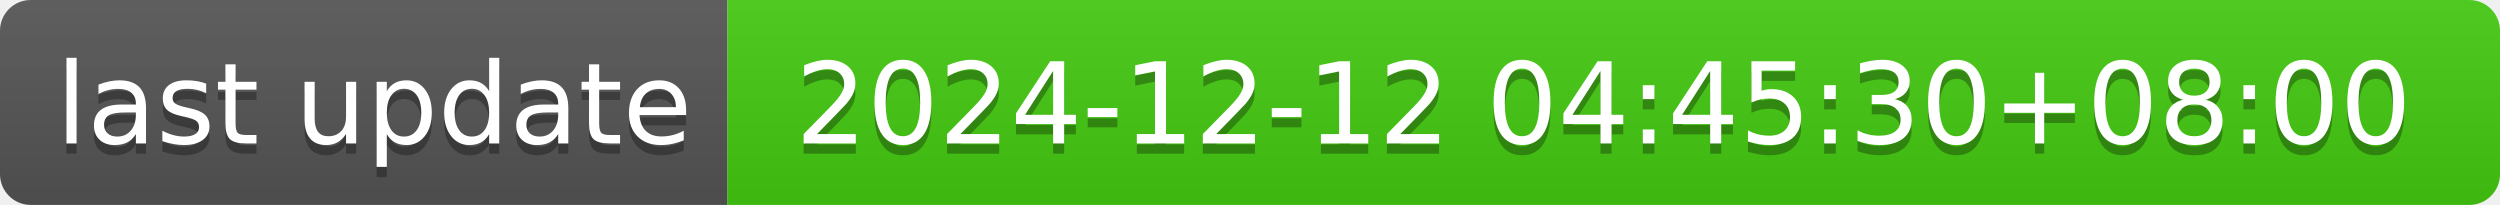
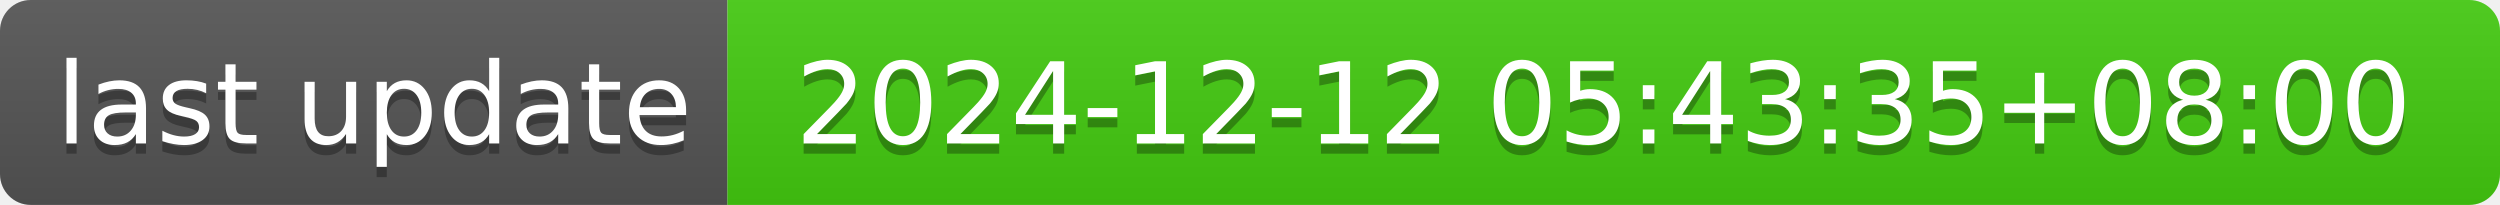
- <svg xmlns="http://www.w3.org/2000/svg" width="244" height="20" role="img" aria-label="last update: 2024-12-12 04:45:30+08:00">
+ <svg xmlns="http://www.w3.org/2000/svg" width="244" height="20" role="img" aria-label="last update: 2024-12-12 05:43:35+08:00">
  <linearGradient id="s" x2="0" y2="100%">
    <stop offset="0" stop-color="#bbb" stop-opacity=".1" />
    <stop offset="1" stop-opacity=".1" />
  </linearGradient>
  <clipPath id="r">
    <rect width="244" height="20" rx="3" fill="#fff" />
  </clipPath>
  <g clip-path="url(#r)">
    <rect width="71" height="20" fill="#555" />
    <rect x="71" width="173" height="20" fill="#4c1" />
    <rect width="244" height="20" fill="url(#s)" />
  </g>
  <g fill="#fff" text-anchor="middle" font-family="Verdana,Geneva,DejaVu Sans,sans-serif" text-rendering="geometricPrecision" font-size="110">
    <text aria-hidden="true" x="365" y="150" fill="#010101" fill-opacity=".3" transform="scale(.1)" textLength="610">last update</text>
    <text x="365" y="140" transform="scale(.1)" fill="#fff" textLength="610">last update</text>
-     <text aria-hidden="true" x="1565" y="150" fill="#010101" fill-opacity=".3" transform="scale(.1)" textLength="1630">2024-12-12 04:45:30+08:00</text>
-     <text x="1565" y="140" transform="scale(.1)" fill="#fff" textLength="1630">2024-12-12 04:45:30+08:00</text>
+     <text aria-hidden="true" x="1565" y="150" fill="#010101" fill-opacity=".3" transform="scale(.1)" textLength="1630">2024-12-12 05:43:35+08:00</text>
+     <text x="1565" y="140" transform="scale(.1)" fill="#fff" textLength="1630">2024-12-12 05:43:35+08:00</text>
  </g>
</svg>
